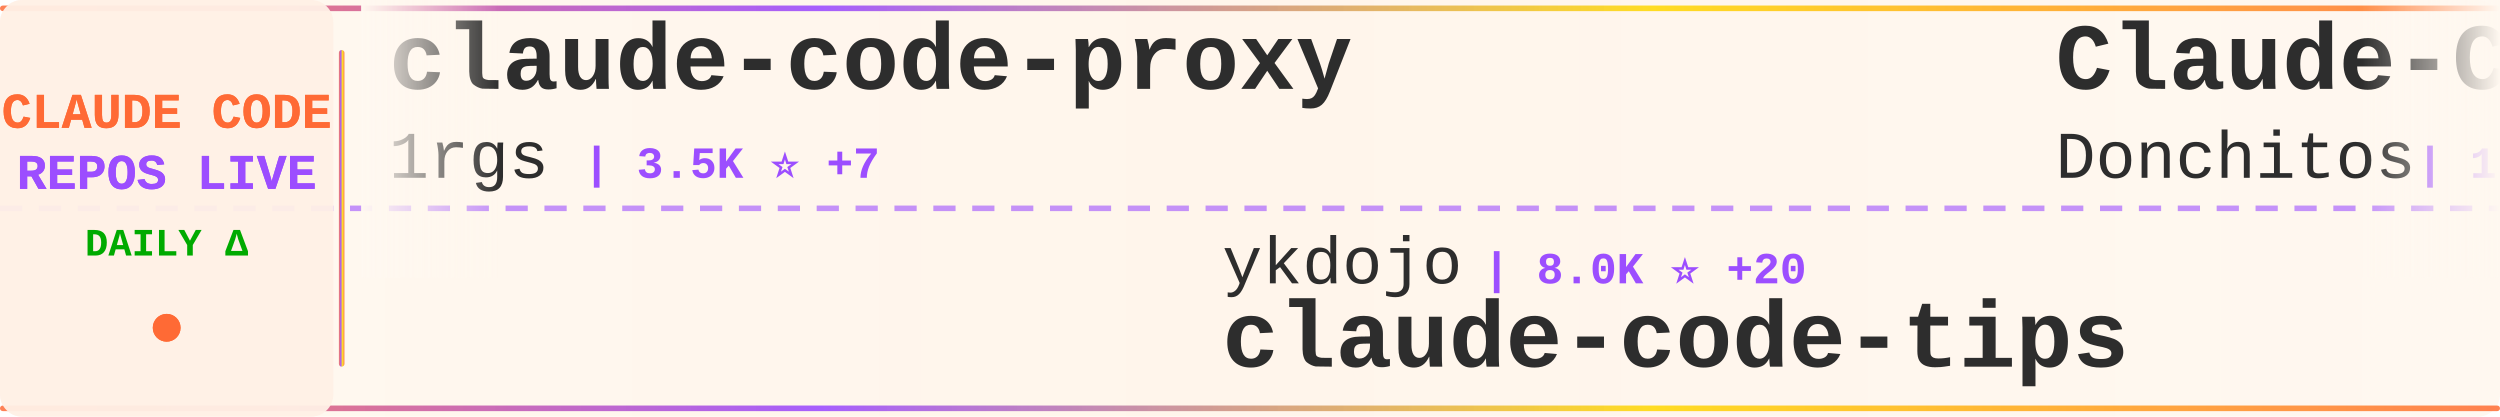
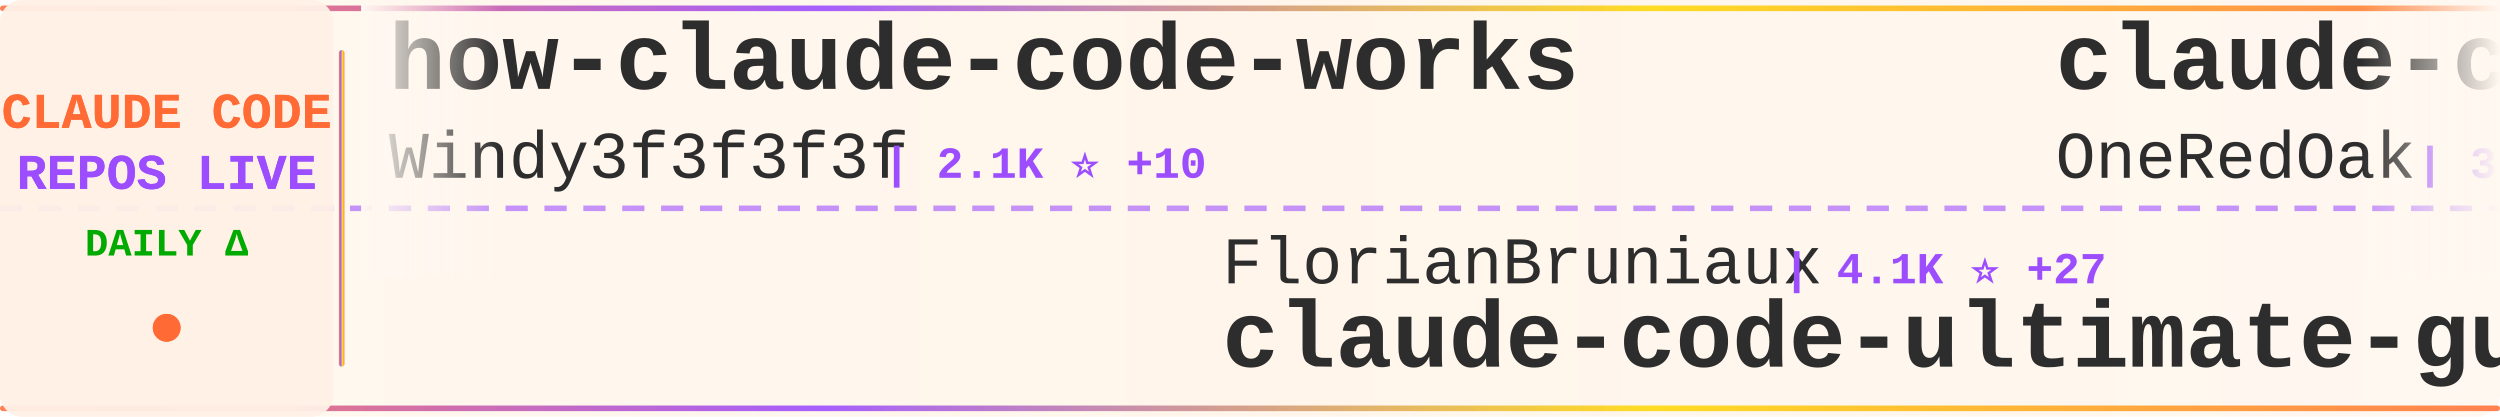
<svg xmlns="http://www.w3.org/2000/svg" width="900" height="150">
  <defs>
    <linearGradient id="tickerBg" x1="0%" y1="0%" x2="100%" y2="0%">
      <stop offset="0%" style="stop-color:#fff8f0;stop-opacity:0.98" />
      <stop offset="50%" style="stop-color:#fff5eb;stop-opacity:1" />
      <stop offset="100%" style="stop-color:#fff8f0;stop-opacity:0.98" />
    </linearGradient>
    <linearGradient id="borderGrad" x1="0%" y1="0%" x2="100%" y2="0%">
      <stop offset="0%" style="stop-color:#FF6B35;stop-opacity:0.85">
        <animate attributeName="stop-opacity" values="0.85;1;0.85" dur="2s" repeatCount="indefinite" />
      </stop>
      <stop offset="33%" style="stop-color:#9C4EFF;stop-opacity:0.9">
        <animate attributeName="stop-opacity" values="0.9;1;0.9" dur="2.2s" repeatCount="indefinite" />
      </stop>
      <stop offset="66%" style="stop-color:#FFD700;stop-opacity:0.85">
        <animate attributeName="stop-opacity" values="0.85;1;0.85" dur="1.8s" repeatCount="indefinite" />
      </stop>
      <stop offset="100%" style="stop-color:#FF6B35;stop-opacity:0.85">
        <animate attributeName="stop-opacity" values="0.85;1;0.85" dur="2s" repeatCount="indefinite" />
      </stop>
    </linearGradient>
    <filter id="textGlow">
      <feGaussianBlur stdDeviation="0.15" result="coloredBlur" />
      <feMerge>
        <feMergeNode in="coloredBlur" />
        <feMergeNode in="SourceGraphic" />
      </feMerge>
    </filter>
    <filter id="metricGlow">
      <feGaussianBlur stdDeviation="0.2" result="coloredBlur" />
      <feMerge>
        <feMergeNode in="coloredBlur" />
        <feMergeNode in="SourceGraphic" />
      </feMerge>
    </filter>
    <linearGradient id="leftFade" x1="0%" y1="0%" x2="100%" y2="0%">
      <stop offset="0%" style="stop-color:#fff8f0;stop-opacity:1" />
      <stop offset="100%" style="stop-color:#fff8f0;stop-opacity:0" />
    </linearGradient>
    <linearGradient id="rightFade" x1="0%" y1="0%" x2="100%" y2="0%">
      <stop offset="0%" style="stop-color:#fff8f0;stop-opacity:0" />
      <stop offset="100%" style="stop-color:#fff8f0;stop-opacity:1" />
    </linearGradient>
  </defs>
  <rect width="900" height="150" fill="url(#tickerBg)" rx="8" />
  <rect x="0" y="2" width="900" height="2" fill="url(#borderGrad)" rx="1" />
  <rect x="0" y="146" width="900" height="2" fill="url(#borderGrad)" rx="1" />
  <line x1="0" y1="75" x2="900" y2="75" stroke="#9C4EFF" stroke-width="2" stroke-dasharray="8 6" opacity="0.6" />
  <rect x="0" y="0" width="120" height="150" fill="#fff0e6" opacity="0.95" rx="8" />
  <text x="60" y="46" font-family="'Courier New', monospace" font-size="18" font-weight="bold" fill="#FF6B35" text-anchor="middle" filter="url(#textGlow)">
    CLAUDE CODE
  </text>
  <text x="60" y="68" font-family="'Courier New', monospace" font-size="18" font-weight="bold" fill="#9C4EFF" text-anchor="middle" filter="url(#textGlow)">
    REPOS LIVE
  </text>
  <text x="60" y="92" font-family="'Courier New', monospace" font-size="14" font-weight="bold" fill="#00aa00" text-anchor="middle">
    DAILY Δ
  </text>
  <circle cx="60" cy="118" r="5" fill="#FF6B35" filter="url(#metricGlow)">
    <animate attributeName="r" values="4;6;4" dur="1.5s" repeatCount="indefinite" />
    <animate attributeName="opacity" values="0.6;1;0.6" dur="1.5s" repeatCount="indefinite" />
  </circle>
  <rect x="122" y="18" width="2" height="114" fill="url(#borderGrad)" rx="1" />
  <clipPath id="tickerClip">
    <rect x="130" y="0" width="770" height="150" />
  </clipPath>
  <g clip-path="url(#tickerClip)">
    <g id="tickerItems">
      <animateTransform attributeName="transform" attributeType="XML" type="translate" from="0 0" to="-3000 0" dur="54s" repeatCount="indefinite" />
      <g transform="translate(0, 0)">
-         <text x="140" y="32" font-family="'Courier New', monospace" font-size="34" font-weight="bold" fill="#2d2d2d">claude-code-proxy</text>
-         <text x="140" y="64" font-family="'Courier New', monospace" font-size="24" font-weight="normal" fill="#2d2d2d" opacity="1.0">1rgs</text>
-         <text x="210" y="64" font-family="'Courier New', monospace" font-size="16" font-weight="bold" fill="#9C4EFF"> | 3.5K ⭐ +7</text>
+         <text x="140" y="32" font-family="'Courier New', monospace" font-size="34" font-weight="bold" fill="#2d2d2d">how-claude-code-works</text>
+         <text x="140" y="64" font-family="'Courier New', monospace" font-size="24" font-weight="normal" fill="#2d2d2d" opacity="1.0">Windy3f3f3f3f</text>
+         <text x="318" y="64" font-family="'Courier New', monospace" font-size="16" font-weight="bold" fill="#9C4EFF"> | 2.1K ⭐ +10</text>
      </g>
      <g transform="translate(300, 0)">
-         <text x="140" y="102" font-family="'Courier New', monospace" font-size="24" font-weight="normal" fill="#2d2d2d" opacity="1.0">ykdojo</text>
-         <text x="234" y="102" font-family="'Courier New', monospace" font-size="16" font-weight="bold" fill="#9C4EFF"> | 8.0K ⭐ +20</text>
-         <text x="140" y="132" font-family="'Courier New', monospace" font-size="34" font-weight="bold" fill="#2d2d2d">claude-code-tips</text>
+         <text x="140" y="102" font-family="'Courier New', monospace" font-size="24" font-weight="normal" fill="#2d2d2d" opacity="1.0">FlorianBruniaux</text>
+         <text x="342" y="102" font-family="'Courier New', monospace" font-size="16" font-weight="bold" fill="#9C4EFF"> | 4.1K ⭐ +27</text>
+         <text x="140" y="132" font-family="'Courier New', monospace" font-size="34" font-weight="bold" fill="#2d2d2d">claude-code-ultimate-gui...</text>
      </g>
      <g transform="translate(600, 0)">
-         <text x="140" y="32" font-family="'Courier New', monospace" font-size="34" font-weight="bold" fill="#2d2d2d">Claude-Code-Game-Studios</text>
-         <text x="140" y="64" font-family="'Courier New', monospace" font-size="24" font-weight="normal" fill="#2d2d2d" opacity="1.0">Donchitos</text>
-         <text x="270" y="64" font-family="'Courier New', monospace" font-size="16" font-weight="bold" fill="#9C4EFF"> | 16.7K ⭐ +134</text>
+         <text x="140" y="32" font-family="'Courier New', monospace" font-size="34" font-weight="bold" fill="#2d2d2d">claude-code-workflows</text>
+         <text x="140" y="64" font-family="'Courier New', monospace" font-size="24" font-weight="normal" fill="#2d2d2d" opacity="1.0">OneRedOak</text>
+         <text x="270" y="64" font-family="'Courier New', monospace" font-size="16" font-weight="bold" fill="#9C4EFF"> | 3.8K ⭐ +1</text>
      </g>
      <g transform="translate(900, 0)">
-         <text x="140" y="102" font-family="'Courier New', monospace" font-size="24" font-weight="normal" fill="#2d2d2d" opacity="1.0">nicedreamzapp</text>
-         <text x="318" y="102" font-family="'Courier New', monospace" font-size="16" font-weight="bold" fill="#9C4EFF"> | 2.4K ⭐ +20</text>
-         <text x="140" y="132" font-family="'Courier New', monospace" font-size="34" font-weight="bold" fill="#2d2d2d">claude-code-local</text>
+         <text x="140" y="102" font-family="'Courier New', monospace" font-size="24" font-weight="normal" fill="#2d2d2d" opacity="1.0">Pimzino</text>
+         <text x="246" y="102" font-family="'Courier New', monospace" font-size="16" font-weight="bold" fill="#9C4EFF"> | 3.7K ⭐ +3</text>
+         <text x="140" y="132" font-family="'Courier New', monospace" font-size="34" font-weight="bold" fill="#2d2d2d">claude-code-spec-workflo...</text>
      </g>
      <g transform="translate(1200, 0)">
-         <text x="140" y="32" font-family="'Courier New', monospace" font-size="34" font-weight="bold" fill="#2d2d2d">claude-code-system-promp...</text>
-         <text x="140" y="64" font-family="'Courier New', monospace" font-size="24" font-weight="normal" fill="#2d2d2d" opacity="1.0">Piebald-AI</text>
-         <text x="282" y="64" font-family="'Courier New', monospace" font-size="16" font-weight="bold" fill="#9C4EFF"> | 9.8K ⭐ +74</text>
+         <text x="140" y="32" font-family="'Courier New', monospace" font-size="34" font-weight="bold" fill="#2d2d2d">ClaudeCode</text>
+         <text x="140" y="64" font-family="'Courier New', monospace" font-size="24" font-weight="normal" fill="#2d2d2d" opacity="1.0">guanshan</text>
+         <text x="258" y="64" font-family="'Courier New', monospace" font-size="16" font-weight="bold" fill="#9C4EFF"> | 57 ⭐</text>
      </g>
      <g transform="translate(1500, 0)">
-         <text x="140" y="102" font-family="'Courier New', monospace" font-size="24" font-weight="normal" fill="#2d2d2d" opacity="1.0">ghuntley</text>
-         <text x="258" y="102" font-family="'Courier New', monospace" font-size="16" font-weight="bold" fill="#9C4EFF"> | 973 ⭐</text>
-         <text x="140" y="132" font-family="'Courier New', monospace" font-size="34" font-weight="bold" fill="#2d2d2d">claude-code-source-code-...</text>
+         <text x="140" y="102" font-family="'Courier New', monospace" font-size="24" font-weight="normal" fill="#2d2d2d" opacity="1.0">luongnv89</text>
+         <text x="270" y="102" font-family="'Courier New', monospace" font-size="16" font-weight="bold" fill="#9C4EFF"> | 30.5K ⭐ +262</text>
+         <text x="140" y="132" font-family="'Courier New', monospace" font-size="34" font-weight="bold" fill="#2d2d2d">claude-howto</text>
      </g>
      <g transform="translate(1800, 0)">
-         <text x="140" y="32" font-family="'Courier New', monospace" font-size="34" font-weight="bold" fill="#2d2d2d">ralph-claude-code</text>
-         <text x="140" y="64" font-family="'Courier New', monospace" font-size="24" font-weight="normal" fill="#2d2d2d" opacity="1.0">frankbria</text>
-         <text x="270" y="64" font-family="'Courier New', monospace" font-size="16" font-weight="bold" fill="#9C4EFF"> | 8.9K ⭐ +26</text>
+         <text x="140" y="32" font-family="'Courier New', monospace" font-size="34" font-weight="bold" fill="#2d2d2d">claude-code-sourcemap</text>
+         <text x="140" y="64" font-family="'Courier New', monospace" font-size="24" font-weight="normal" fill="#2d2d2d" opacity="1.0">Hyper66666</text>
+         <text x="282" y="64" font-family="'Courier New', monospace" font-size="16" font-weight="bold" fill="#9C4EFF"> | 212 ⭐</text>
      </g>
      <g transform="translate(2100, 0)">
-         <text x="140" y="102" font-family="'Courier New', monospace" font-size="24" font-weight="normal" fill="#2d2d2d" opacity="1.0">shanraisshan</text>
-         <text x="306" y="102" font-family="'Courier New', monospace" font-size="16" font-weight="bold" fill="#9C4EFF"> | 49.6K ⭐ +359</text>
-         <text x="140" y="132" font-family="'Courier New', monospace" font-size="34" font-weight="bold" fill="#2d2d2d">claude-code-best-practic...</text>
+         <text x="140" y="102" font-family="'Courier New', monospace" font-size="24" font-weight="normal" fill="#2d2d2d" opacity="1.0">zstmfhy</text>
+         <text x="246" y="102" font-family="'Courier New', monospace" font-size="16" font-weight="bold" fill="#9C4EFF"> | 190 ⭐</text>
+         <text x="140" y="132" font-family="'Courier New', monospace" font-size="34" font-weight="bold" fill="#2d2d2d">Claude-code</text>
      </g>
      <g transform="translate(2400, 0)">
-         <text x="140" y="32" font-family="'Courier New', monospace" font-size="34" font-weight="bold" fill="#2d2d2d">claude-code-router</text>
-         <text x="140" y="64" font-family="'Courier New', monospace" font-size="24" font-weight="normal" fill="#2d2d2d" opacity="1.0">musistudio</text>
-         <text x="282" y="64" font-family="'Courier New', monospace" font-size="16" font-weight="bold" fill="#9C4EFF"> | 33.2K ⭐ +61</text>
+         <text x="140" y="32" font-family="'Courier New', monospace" font-size="34" font-weight="bold" fill="#2d2d2d">claude-code-action</text>
+         <text x="140" y="64" font-family="'Courier New', monospace" font-size="24" font-weight="normal" fill="#2d2d2d" opacity="1.0">anthropics</text>
+         <text x="282" y="64" font-family="'Courier New', monospace" font-size="16" font-weight="bold" fill="#9C4EFF"> | 7.4K ⭐ +19</text>
      </g>
      <g transform="translate(2700, 0)">
-         <text x="140" y="102" font-family="'Courier New', monospace" font-size="24" font-weight="normal" fill="#2d2d2d" opacity="1.0">andrew-kramer-inno</text>
-         <text x="378" y="102" font-family="'Courier New', monospace" font-size="16" font-weight="bold" fill="#9C4EFF"> | 581 ⭐</text>
-         <text x="140" y="132" font-family="'Courier New', monospace" font-size="34" font-weight="bold" fill="#2d2d2d">claude-code-source-build</text>
+         <text x="140" y="102" font-family="'Courier New', monospace" font-size="24" font-weight="normal" fill="#2d2d2d" opacity="1.0">LING71671</text>
+         <text x="270" y="102" font-family="'Courier New', monospace" font-size="16" font-weight="bold" fill="#9C4EFF"> | 794 ⭐ +5</text>
+         <text x="140" y="132" font-family="'Courier New', monospace" font-size="34" font-weight="bold" fill="#2d2d2d">Open-ClaudeCode</text>
      </g>
      <g transform="translate(3000, 0)">
-         <text x="140" y="32" font-family="'Courier New', monospace" font-size="34" font-weight="bold" fill="#2d2d2d">claude-code-proxy</text>
-         <text x="140" y="64" font-family="'Courier New', monospace" font-size="24" font-weight="normal" fill="#2d2d2d" opacity="1.0">1rgs</text>
-         <text x="210" y="64" font-family="'Courier New', monospace" font-size="16" font-weight="bold" fill="#9C4EFF"> | 3.5K ⭐ +7</text>
+         <text x="140" y="32" font-family="'Courier New', monospace" font-size="34" font-weight="bold" fill="#2d2d2d">how-claude-code-works</text>
+         <text x="140" y="64" font-family="'Courier New', monospace" font-size="24" font-weight="normal" fill="#2d2d2d" opacity="1.0">Windy3f3f3f3f</text>
+         <text x="318" y="64" font-family="'Courier New', monospace" font-size="16" font-weight="bold" fill="#9C4EFF"> | 2.1K ⭐ +10</text>
      </g>
      <g transform="translate(3300, 0)">
-         <text x="140" y="102" font-family="'Courier New', monospace" font-size="24" font-weight="normal" fill="#2d2d2d" opacity="1.0">ykdojo</text>
-         <text x="234" y="102" font-family="'Courier New', monospace" font-size="16" font-weight="bold" fill="#9C4EFF"> | 8.0K ⭐ +20</text>
-         <text x="140" y="132" font-family="'Courier New', monospace" font-size="34" font-weight="bold" fill="#2d2d2d">claude-code-tips</text>
+         <text x="140" y="102" font-family="'Courier New', monospace" font-size="24" font-weight="normal" fill="#2d2d2d" opacity="1.0">FlorianBruniaux</text>
+         <text x="342" y="102" font-family="'Courier New', monospace" font-size="16" font-weight="bold" fill="#9C4EFF"> | 4.1K ⭐ +27</text>
+         <text x="140" y="132" font-family="'Courier New', monospace" font-size="34" font-weight="bold" fill="#2d2d2d">claude-code-ultimate-gui...</text>
      </g>
      <g transform="translate(3600, 0)">
-         <text x="140" y="32" font-family="'Courier New', monospace" font-size="34" font-weight="bold" fill="#2d2d2d">Claude-Code-Game-Studios</text>
-         <text x="140" y="64" font-family="'Courier New', monospace" font-size="24" font-weight="normal" fill="#2d2d2d" opacity="1.0">Donchitos</text>
-         <text x="270" y="64" font-family="'Courier New', monospace" font-size="16" font-weight="bold" fill="#9C4EFF"> | 16.7K ⭐ +134</text>
+         <text x="140" y="32" font-family="'Courier New', monospace" font-size="34" font-weight="bold" fill="#2d2d2d">claude-code-workflows</text>
+         <text x="140" y="64" font-family="'Courier New', monospace" font-size="24" font-weight="normal" fill="#2d2d2d" opacity="1.0">OneRedOak</text>
+         <text x="270" y="64" font-family="'Courier New', monospace" font-size="16" font-weight="bold" fill="#9C4EFF"> | 3.8K ⭐ +1</text>
      </g>
      <g transform="translate(3900, 0)">
-         <text x="140" y="102" font-family="'Courier New', monospace" font-size="24" font-weight="normal" fill="#2d2d2d" opacity="1.0">nicedreamzapp</text>
-         <text x="318" y="102" font-family="'Courier New', monospace" font-size="16" font-weight="bold" fill="#9C4EFF"> | 2.4K ⭐ +20</text>
-         <text x="140" y="132" font-family="'Courier New', monospace" font-size="34" font-weight="bold" fill="#2d2d2d">claude-code-local</text>
+         <text x="140" y="102" font-family="'Courier New', monospace" font-size="24" font-weight="normal" fill="#2d2d2d" opacity="1.0">Pimzino</text>
+         <text x="246" y="102" font-family="'Courier New', monospace" font-size="16" font-weight="bold" fill="#9C4EFF"> | 3.7K ⭐ +3</text>
+         <text x="140" y="132" font-family="'Courier New', monospace" font-size="34" font-weight="bold" fill="#2d2d2d">claude-code-spec-workflo...</text>
      </g>
    </g>
  </g>
  <rect x="130" y="0" width="50" height="100" fill="url(#leftFade)" />
  <rect x="850" y="0" width="50" height="100" fill="url(#rightFade)" />
</svg>
